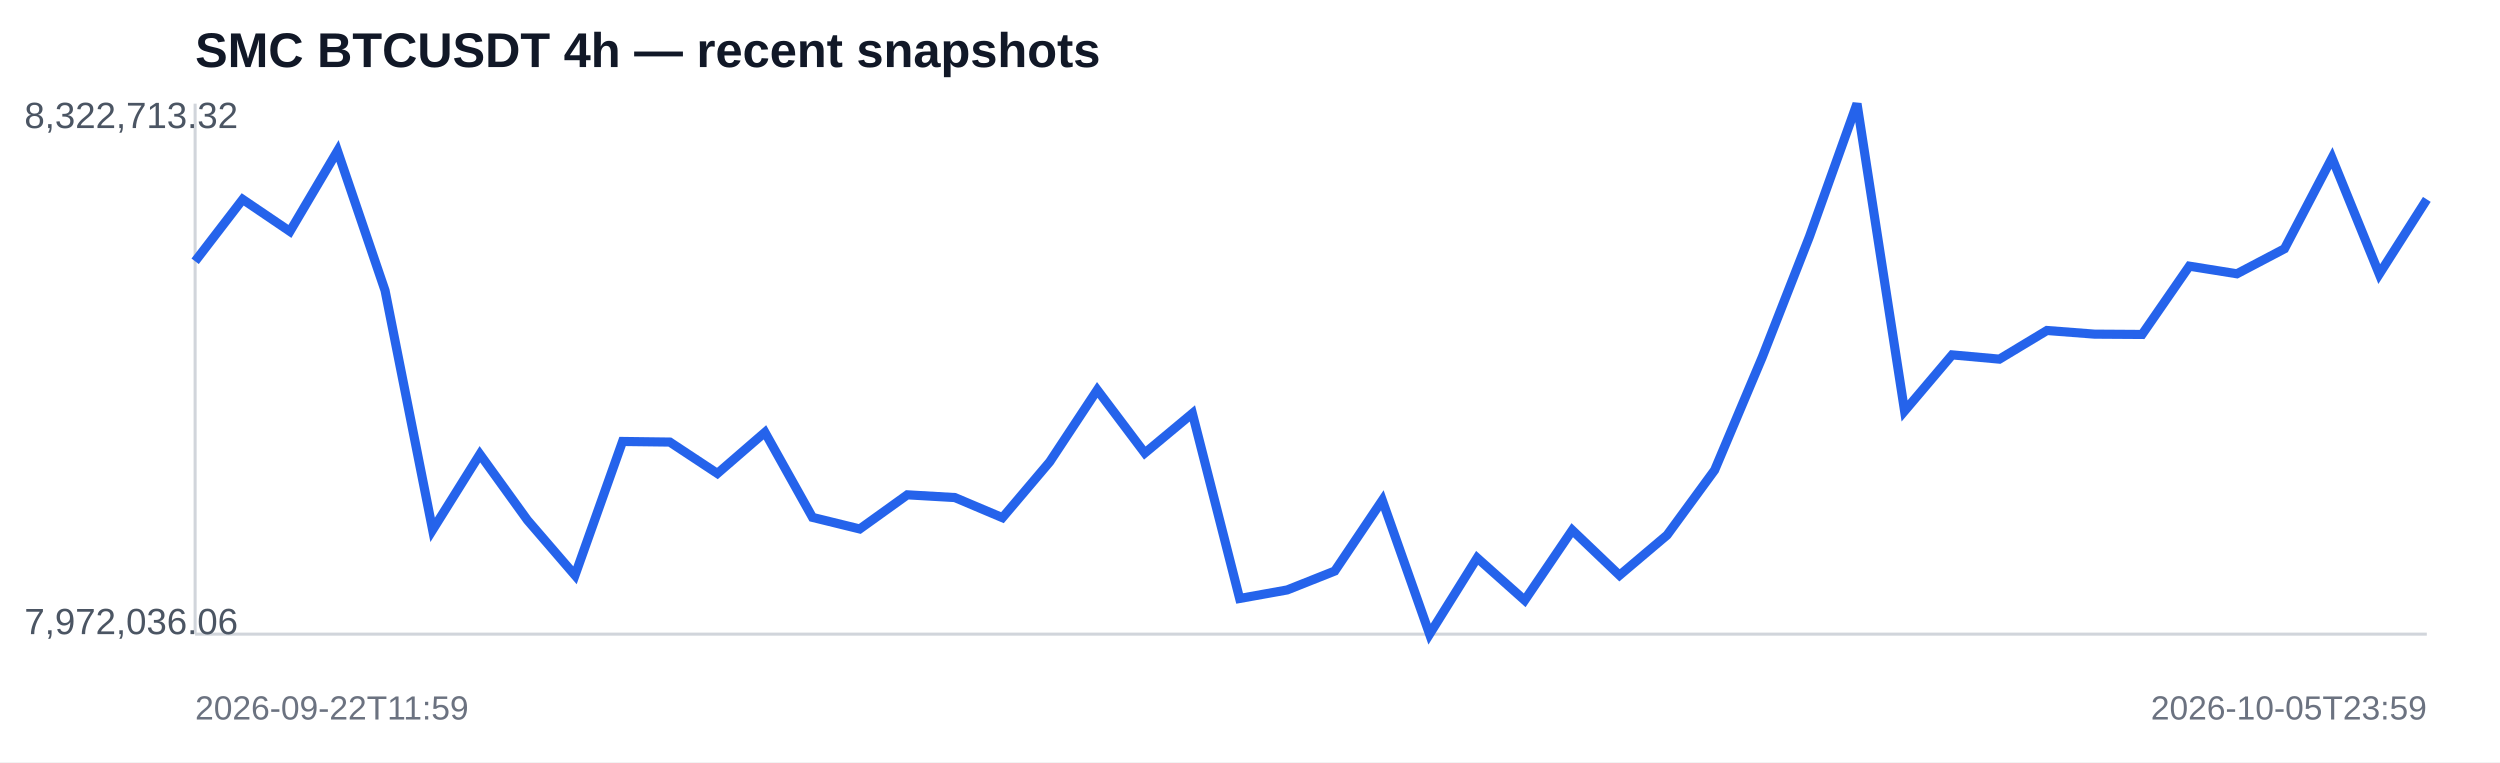
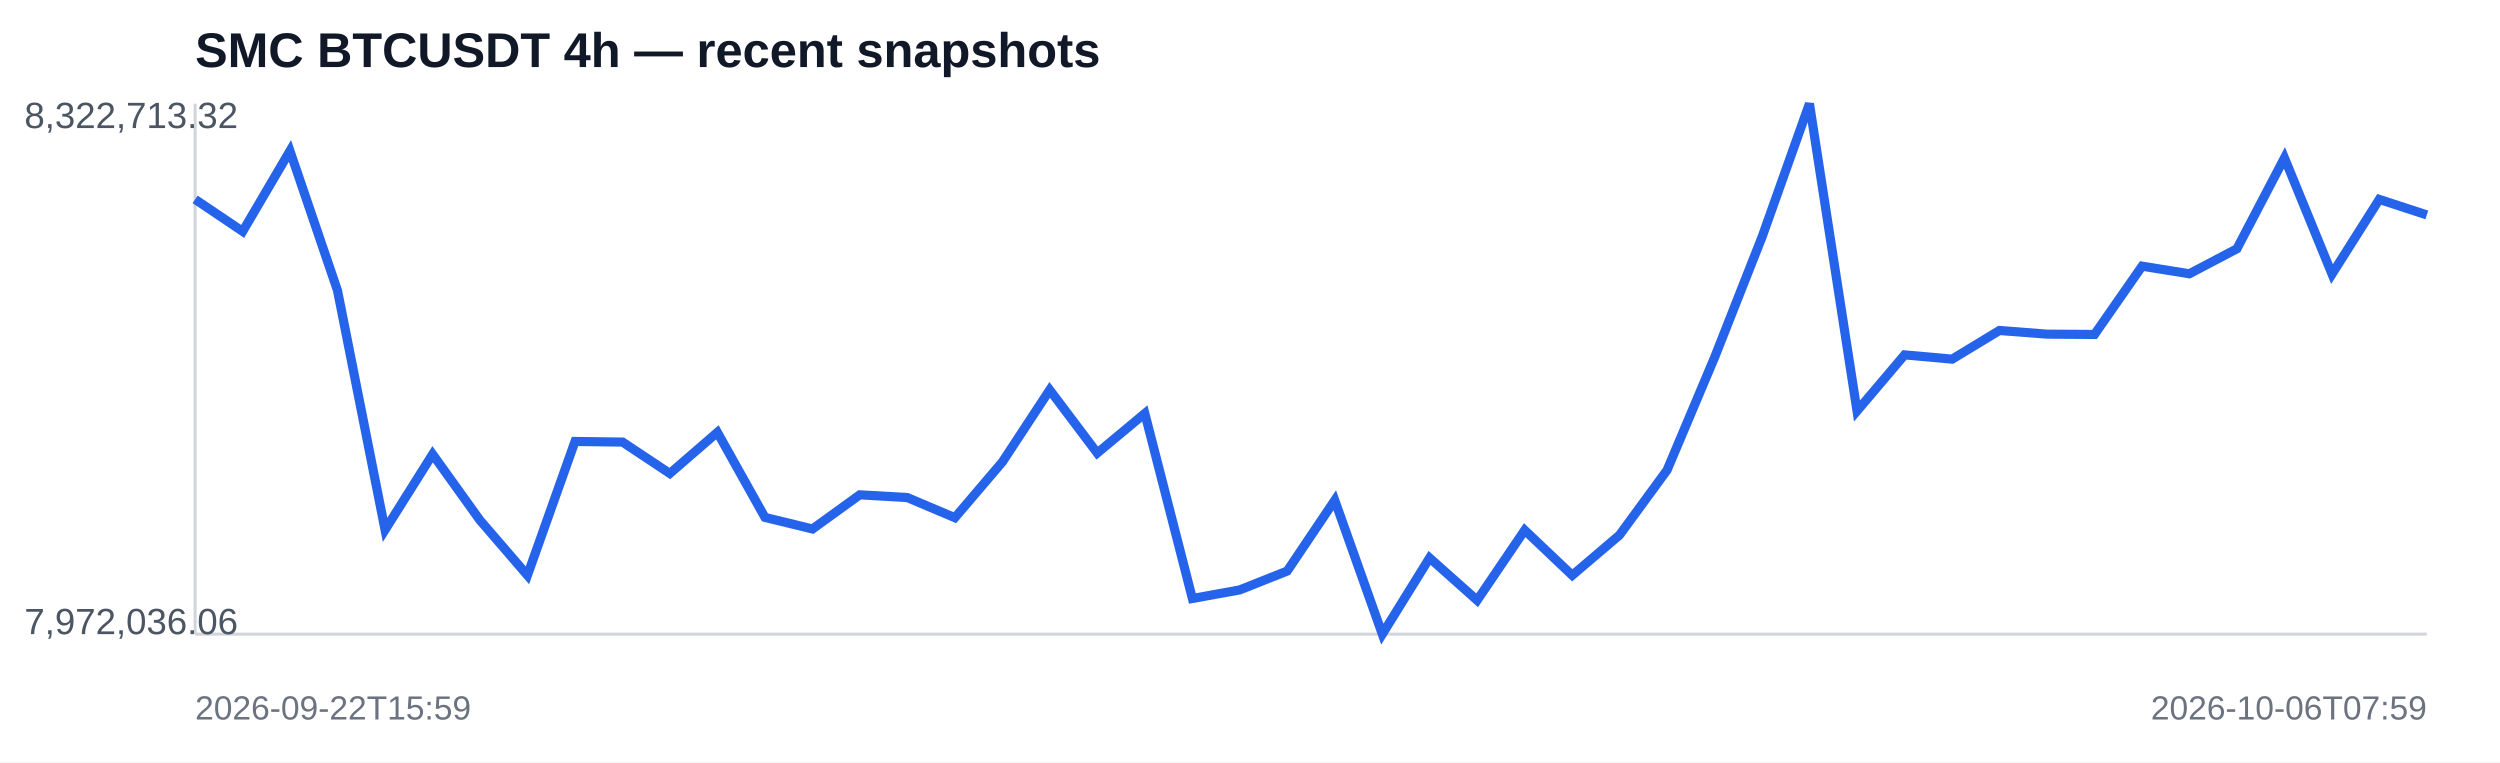
<svg xmlns="http://www.w3.org/2000/svg" width="820" height="250" viewBox="0 0 820 250">
  <rect width="100%" height="100%" fill="#ffffff" />
  <text x="64" y="22" font-family="Arial,sans-serif" font-size="16" font-weight="700" fill="#111827">SMC BTCUSDT 4h — recent snapshots</text>
  <line x1="64" y1="208" x2="796" y2="208" stroke="#d1d5db" />
  <line x1="64" y1="34" x2="64" y2="208" stroke="#d1d5db" />
-   <polyline fill="none" stroke="#2563eb" stroke-width="3" points="64.0,85.7 79.6,65.4 95.1,75.9 110.7,49.5 126.3,95.3 141.9,173.8 157.4,149.0 173.0,170.6 188.6,188.7 204.2,144.8 219.7,145.0 235.3,155.3 250.9,141.8 266.5,169.7 282.0,173.5 297.6,162.3 313.2,163.2 328.8,169.8 344.3,151.5 359.9,127.9 375.5,148.6 391.1,135.6 406.6,196.3 422.2,193.5 437.8,187.3 453.4,164.1 468.9,208.0 484.5,183.0 500.1,196.9 515.7,173.9 531.2,188.7 546.8,175.5 562.4,154.2 578.0,117.2 593.5,77.6 609.1,34.0 624.7,134.8 640.3,116.4 655.8,117.8 671.4,108.4 687.0,109.6 702.6,109.7 718.1,87.3 733.7,89.8 749.3,81.6 764.9,51.8 780.4,89.9 796.0,65.4" />
+   <polyline fill="none" stroke="#2563eb" stroke-width="3" points="64.0,65.4 79.6,75.9 95.1,49.5 110.7,95.3 126.3,173.8 141.9,149.0 157.4,170.6 173.0,188.7 188.6,144.8 204.2,145.0 219.7,155.3 235.3,141.8 250.9,169.7 266.5,173.5 282.0,162.3 297.6,163.2 313.2,169.8 328.8,151.5 344.3,127.9 359.9,148.6 375.5,135.6 391.1,196.3 406.6,193.5 422.2,187.3 437.8,164.1 453.4,208.0 468.9,183.0 484.5,196.9 500.1,173.9 515.7,188.7 531.2,175.5 546.8,154.2 562.4,117.2 578.0,77.6 593.5,34.0 609.1,134.8 624.7,116.4 640.3,117.8 655.8,108.4 671.4,109.6 687.0,109.7 702.6,87.3 718.1,89.8 733.7,81.6 749.3,51.8 764.9,89.9 780.4,65.4 796.0,70.5" />
  <text x="8" y="42" font-family="Arial,sans-serif" font-size="12" fill="#4b5563">8,322,713.32</text>
  <text x="8" y="208" font-family="Arial,sans-serif" font-size="12" fill="#4b5563">7,972,036.06</text>
-   <text x="64" y="236" font-family="Arial,sans-serif" font-size="11" fill="#6b7280">2026-09-22T11:59</text>
-   <text x="796" y="236" text-anchor="end" font-family="Arial,sans-serif" font-size="11" fill="#6b7280">2026-10-05T23:59</text>
+   <text x="64" y="236" font-family="Arial,sans-serif" font-size="11" fill="#6b7280">2026-09-22T15:59</text>
+   <text x="796" y="236" text-anchor="end" font-family="Arial,sans-serif" font-size="11" fill="#6b7280">2026-10-06T07:59</text>
</svg>
